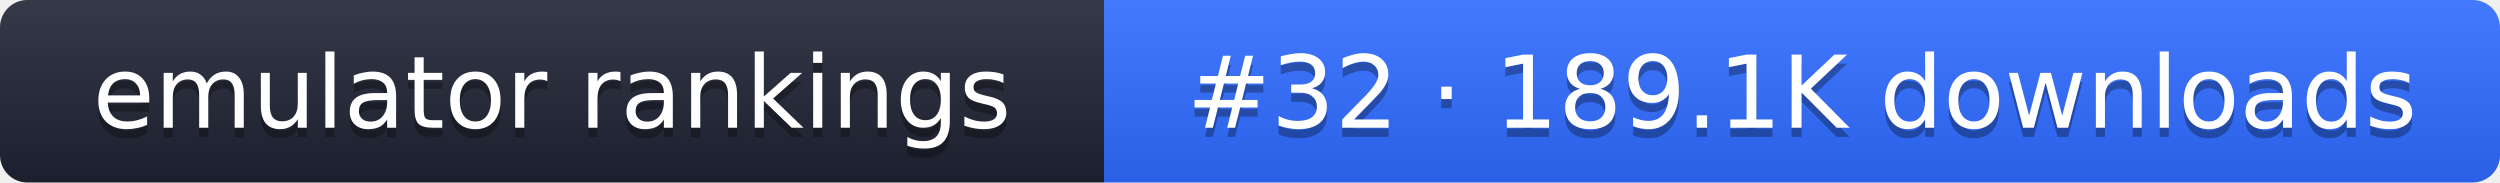
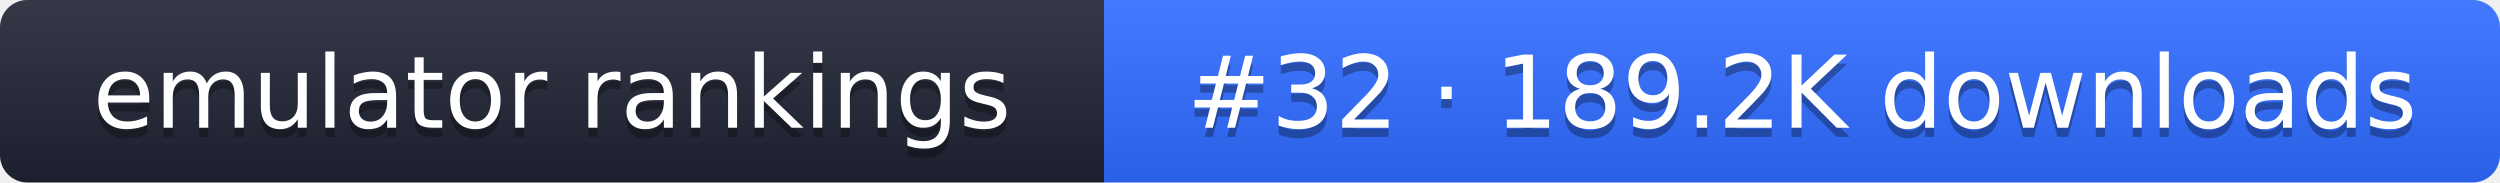
- <svg xmlns="http://www.w3.org/2000/svg" width="274" height="20" role="img" aria-label="emulator rankings: #32 · 189.1K downloads">
+ <svg xmlns="http://www.w3.org/2000/svg" width="274" height="20" role="img" aria-label="emulator rankings: #32 · 189.2K downloads">
  <linearGradient id="g" x2="0" y2="100%">
    <stop offset="0" stop-color="#fff" stop-opacity=".1" />
    <stop offset="1" stop-opacity=".1" />
  </linearGradient>
  <clipPath id="r">
    <rect width="274" height="20" rx="3" fill="#fff" />
  </clipPath>
  <g clip-path="url(#r)">
    <rect width="121" height="20" fill="#1f2433" />
    <rect x="121" width="153" height="20" fill="#2f6bff" />
    <rect width="274" height="20" fill="url(#g)" />
  </g>
  <g fill="#fff" text-anchor="middle" font-family="Verdana,DejaVu Sans,sans-serif" font-size="11">
    <text x="60.5" y="15" fill="#010101" fill-opacity=".3">emulator rankings</text>
    <text x="60.5" y="14">emulator rankings</text>
-     <text x="197.5" y="15" fill="#010101" fill-opacity=".3">#32 · 189.1K downloads</text>
-     <text x="197.5" y="14">#32 · 189.1K downloads</text>
+     <text x="197.5" y="15" fill="#010101" fill-opacity=".3">#32 · 189.2K downloads</text>
+     <text x="197.5" y="14">#32 · 189.2K downloads</text>
  </g>
</svg>
